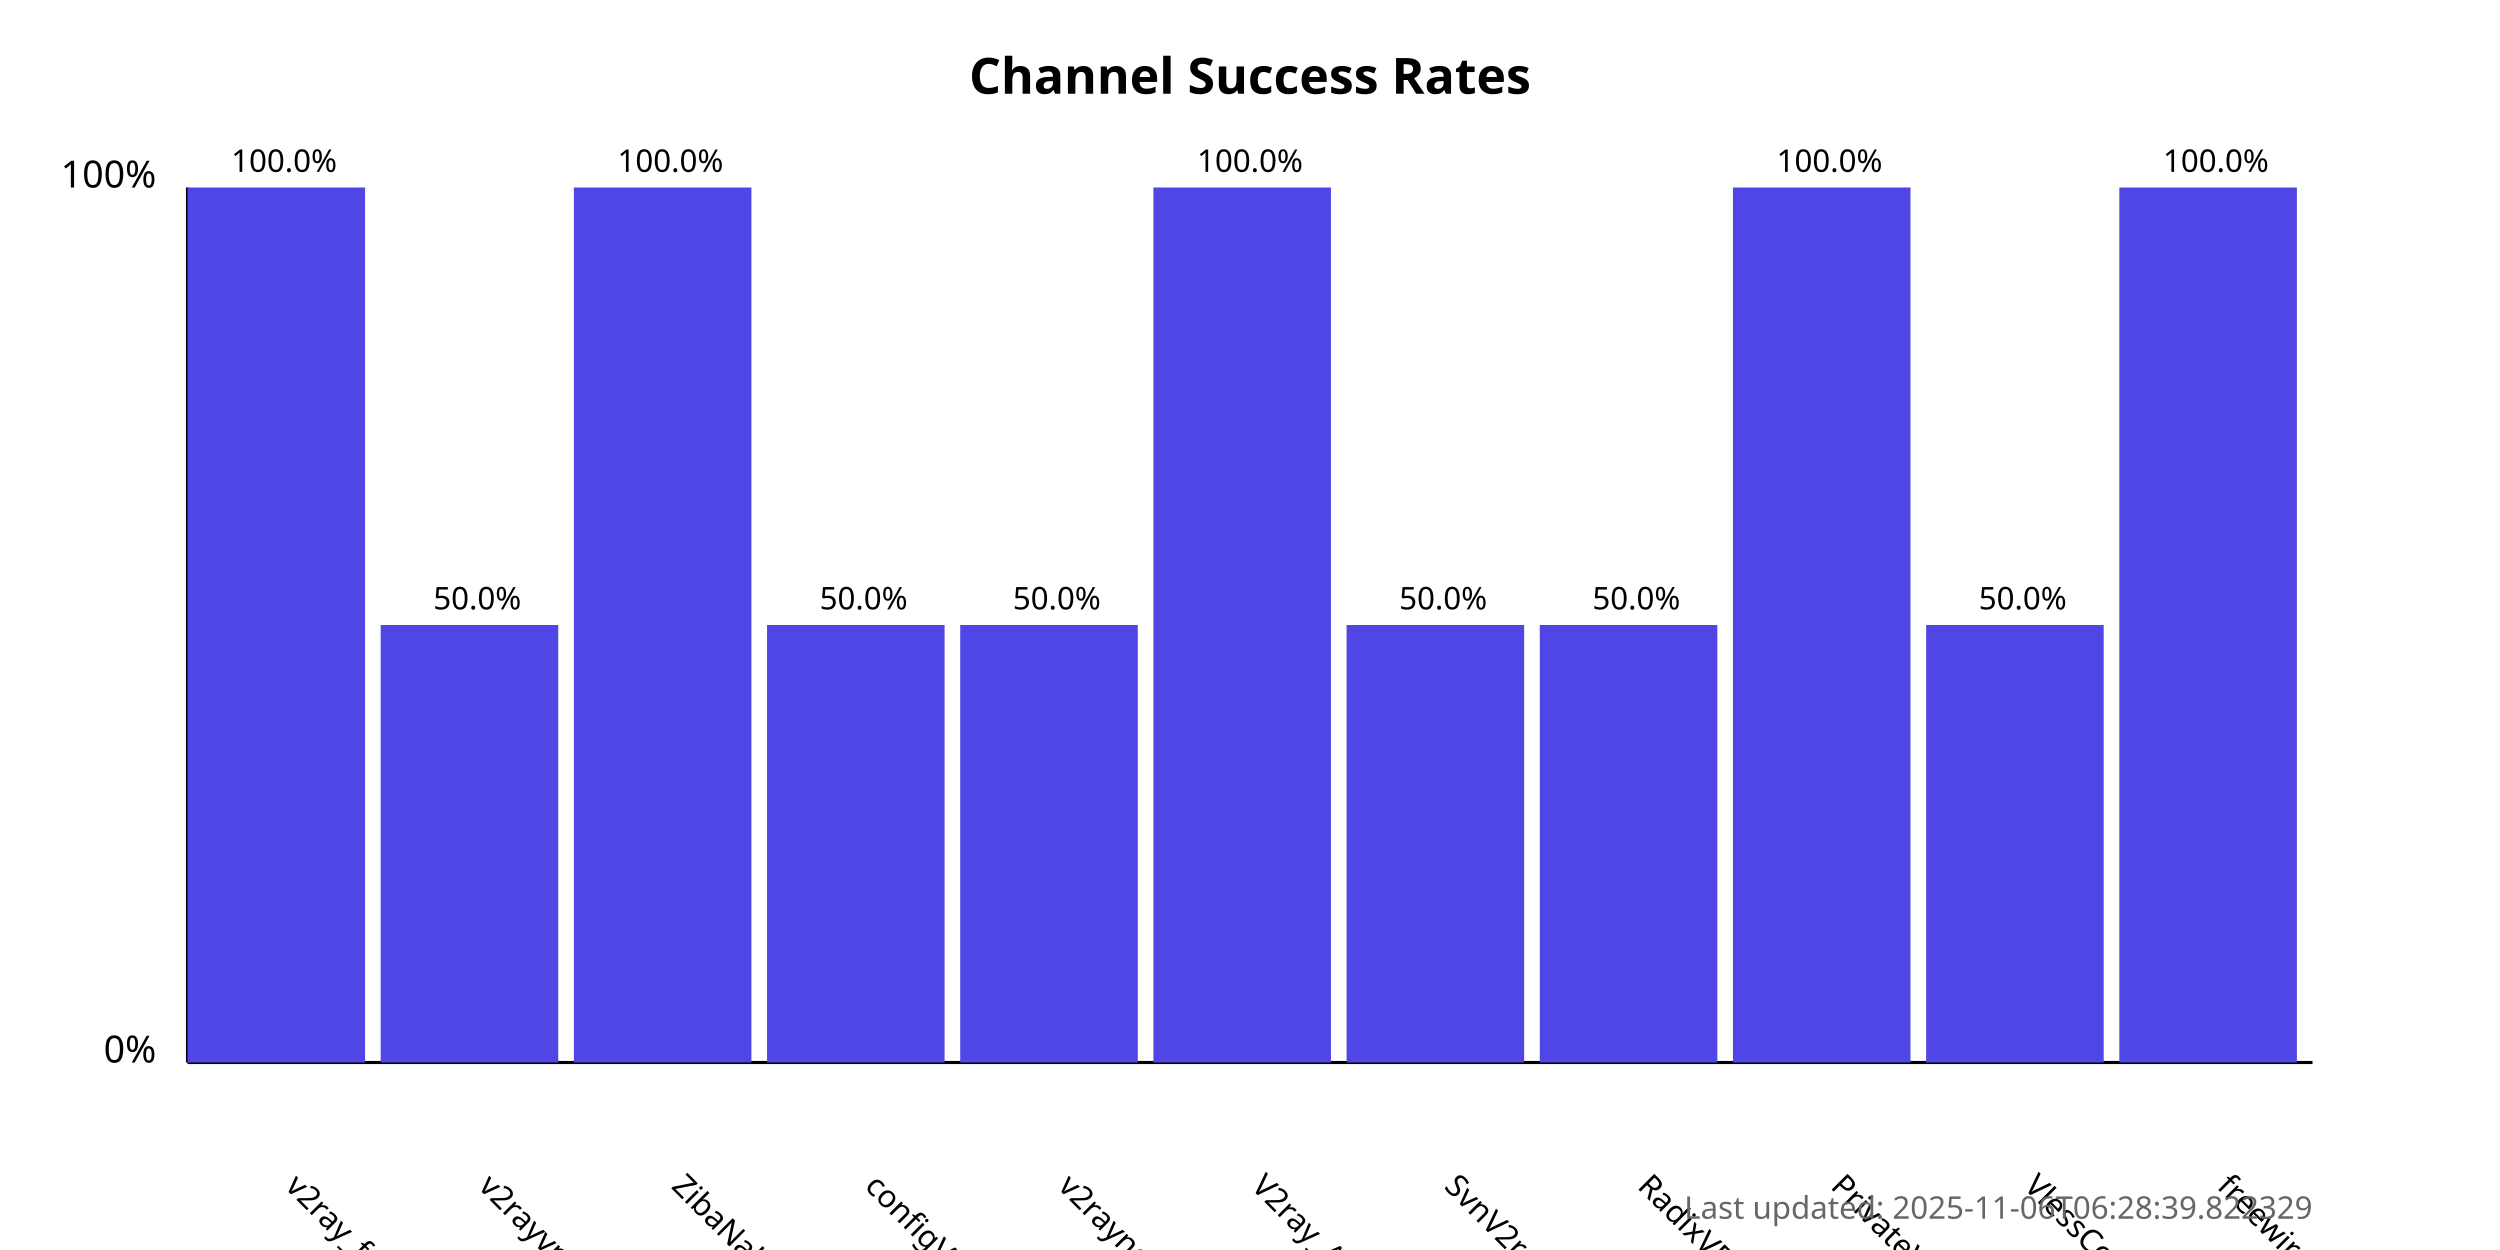
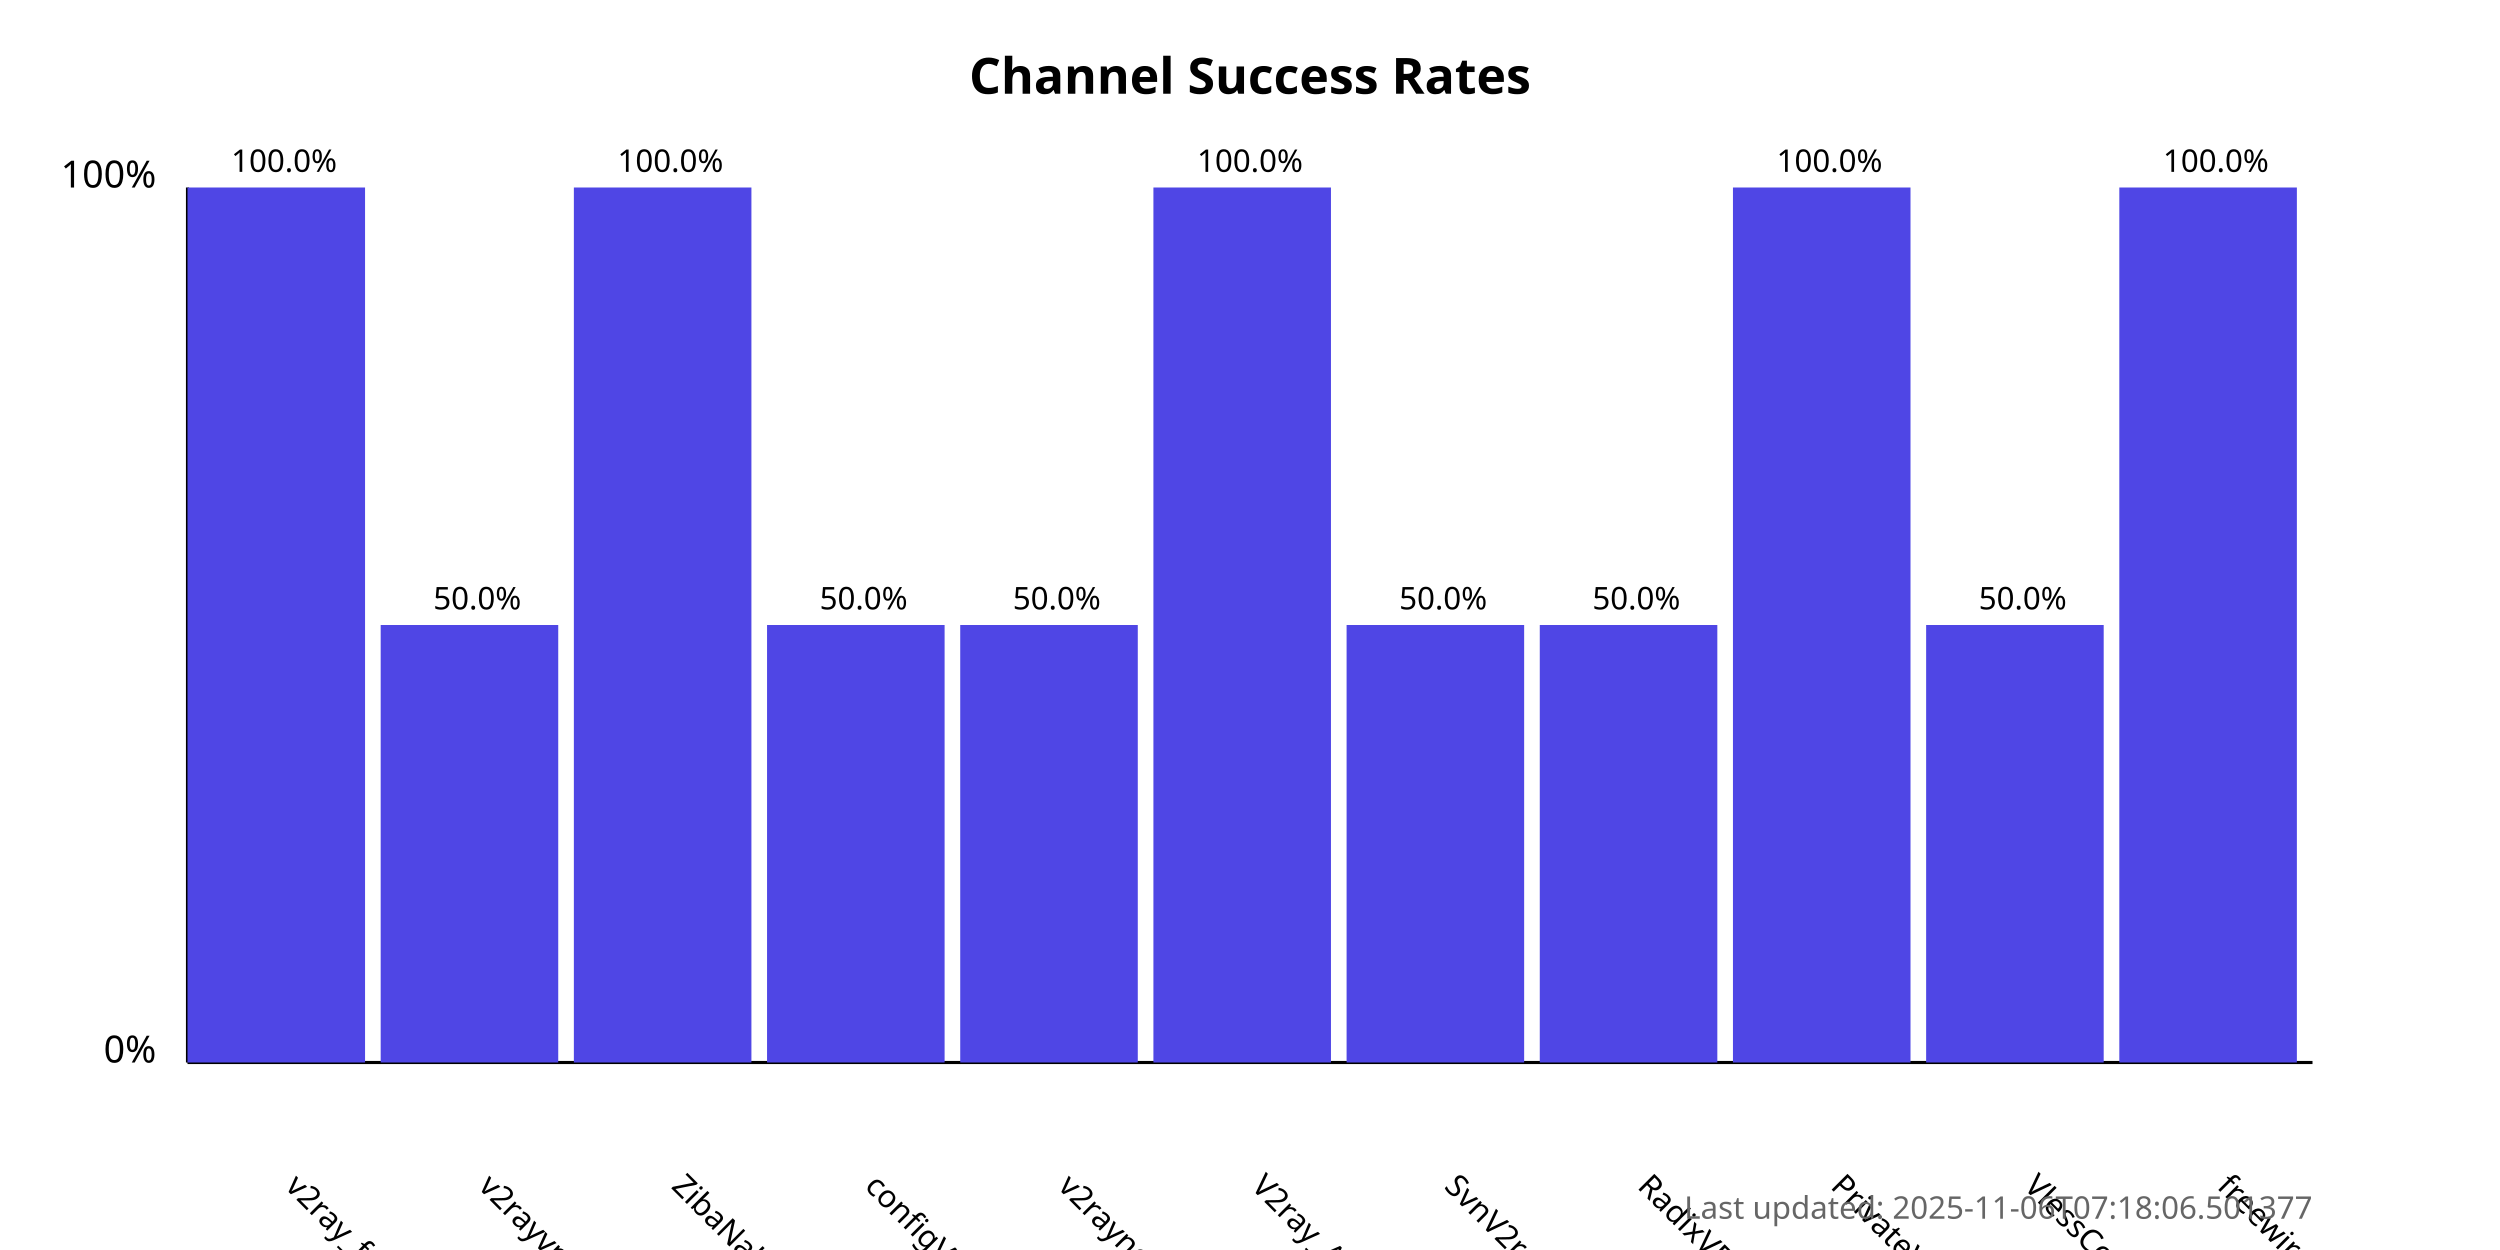
<svg xmlns="http://www.w3.org/2000/svg" width="800" height="400">
  <style>
            .chart-title { font: bold 16px sans-serif; }
            .axis-label { font: 12px sans-serif; }
            .tick-label { font: 10px sans-serif; }
            .bar { fill: #4f46e5; }
            .bar:hover { fill: #6366f1; }
            .timestamp { font: 10px sans-serif; fill: #666; }
        </style>
  <text x="400.0" y="30" text-anchor="middle" class="chart-title">
            Channel Success Rates
        </text>
  <line x1="60" y1="340" x2="60" y2="60" stroke="black" stroke-width="1" />
  <line x1="60" y1="340" x2="740" y2="340" stroke="black" stroke-width="1" />
  <text x="50" y="340" text-anchor="end" class="axis-label">0%</text>
  <text x="50" y="60" text-anchor="end" class="axis-label">100%</text>
  <g>
    <rect x="60" y="60.0" width="56.818" height="280.0" class="bar" />
    <text x="90.909" y="380" transform="rotate(45, 90.90909, 380)" text-anchor="start" class="tick-label">
                v2ray_free_conf
            </text>
    <text x="90.909" y="55.0" text-anchor="middle" class="tick-label">
                100.0%
            </text>
  </g>
  <g>
    <rect x="121.818" y="200.0" width="56.818" height="140.0" class="bar" />
    <text x="152.727" y="380" transform="rotate(45, 152.7273, 380)" text-anchor="start" class="tick-label">
                v2rayvpno
            </text>
    <text x="152.727" y="195.0" text-anchor="middle" class="tick-label">
                50.0%
            </text>
  </g>
  <g>
    <rect x="183.636" y="60.0" width="56.818" height="280.0" class="bar" />
    <text x="214.545" y="380" transform="rotate(45, 214.5455, 380)" text-anchor="start" class="tick-label">
                ZibaNabz
            </text>
    <text x="214.545" y="55.0" text-anchor="middle" class="tick-label">
                100.0%
            </text>
  </g>
  <g>
    <rect x="245.455" y="200.0" width="56.818" height="140.0" class="bar" />
    <text x="276.364" y="380" transform="rotate(45, 276.3636, 380)" text-anchor="start" class="tick-label">
                configV2rayForFree
            </text>
    <text x="276.364" y="195.0" text-anchor="middle" class="tick-label">
                50.0%
            </text>
  </g>
  <g>
    <rect x="307.273" y="200.0" width="56.818" height="140.0" class="bar" />
    <text x="338.182" y="380" transform="rotate(45, 338.1818, 380)" text-anchor="start" class="tick-label">
                v2rayngvpn
            </text>
    <text x="338.182" y="195.0" text-anchor="middle" class="tick-label">
                50.0%
            </text>
  </g>
  <g>
    <rect x="369.091" y="60.0" width="56.818" height="280.0" class="bar" />
    <text x="400.0" y="380" transform="rotate(45, 400.0, 380)" text-anchor="start" class="tick-label">
                V2ray_Alpha
            </text>
    <text x="400.0" y="55.0" text-anchor="middle" class="tick-label">
                100.0%
            </text>
  </g>
  <g>
    <rect x="430.909" y="200.0" width="56.818" height="140.0" class="bar" />
    <text x="461.818" y="380" transform="rotate(45, 461.8182, 380)" text-anchor="start" class="tick-label">
                SvnV2ray
            </text>
    <text x="461.818" y="195.0" text-anchor="middle" class="tick-label">
                50.0%
            </text>
  </g>
  <g>
    <rect x="492.727" y="200.0" width="56.818" height="140.0" class="bar" />
    <text x="523.636" y="380" transform="rotate(45, 523.6364, 380)" text-anchor="start" class="tick-label">
                RadixVPN
            </text>
    <text x="523.636" y="195.0" text-anchor="middle" class="tick-label">
                50.0%
            </text>
  </g>
  <g>
    <rect x="554.545" y="60.0" width="56.818" height="280.0" class="bar" />
    <text x="585.455" y="380" transform="rotate(45, 585.4545, 380)" text-anchor="start" class="tick-label">
                PrivateVPNs
            </text>
    <text x="585.455" y="55.0" text-anchor="middle" class="tick-label">
                100.0%
            </text>
  </g>
  <g>
    <rect x="616.364" y="200.0" width="56.818" height="140.0" class="bar" />
    <text x="647.273" y="380" transform="rotate(45, 647.2727, 380)" text-anchor="start" class="tick-label">
                VlessConfig
            </text>
    <text x="647.273" y="195.0" text-anchor="middle" class="tick-label">
                50.0%
            </text>
  </g>
  <g>
    <rect x="678.182" y="60.0" width="56.818" height="280.0" class="bar" />
    <text x="709.091" y="380" transform="rotate(45, 709.0909, 380)" text-anchor="start" class="tick-label">
                freewireguard
            </text>
    <text x="709.091" y="55.0" text-anchor="middle" class="tick-label">
                100.0%
            </text>
  </g>
  <text x="740" y="390" text-anchor="end" class="timestamp">
-             Last updated: 2025-11-06T06:28:39.822329
+             Last updated: 2025-11-06T07:18:06.501377
        </text>
</svg>
